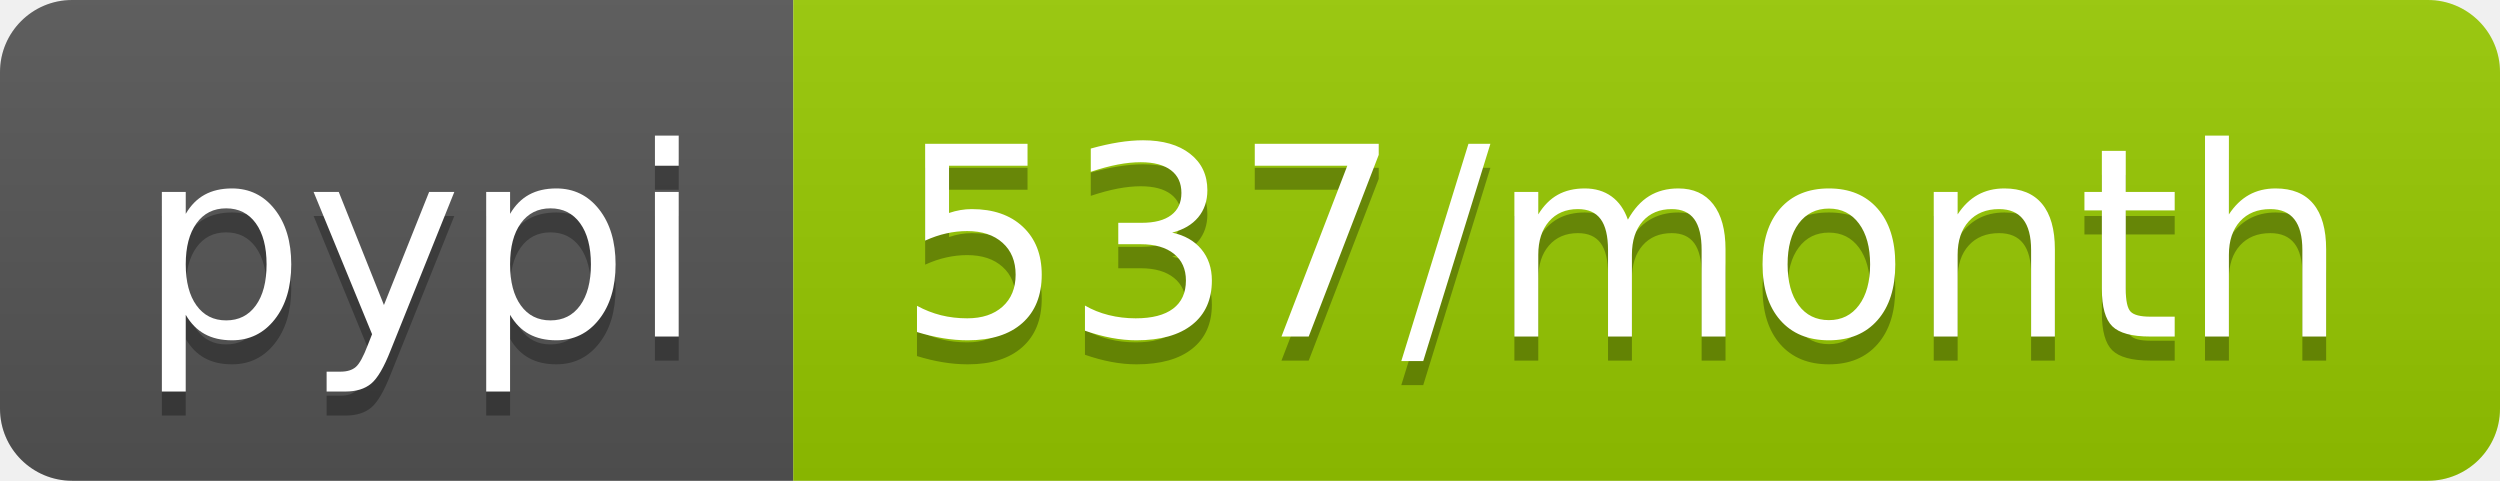
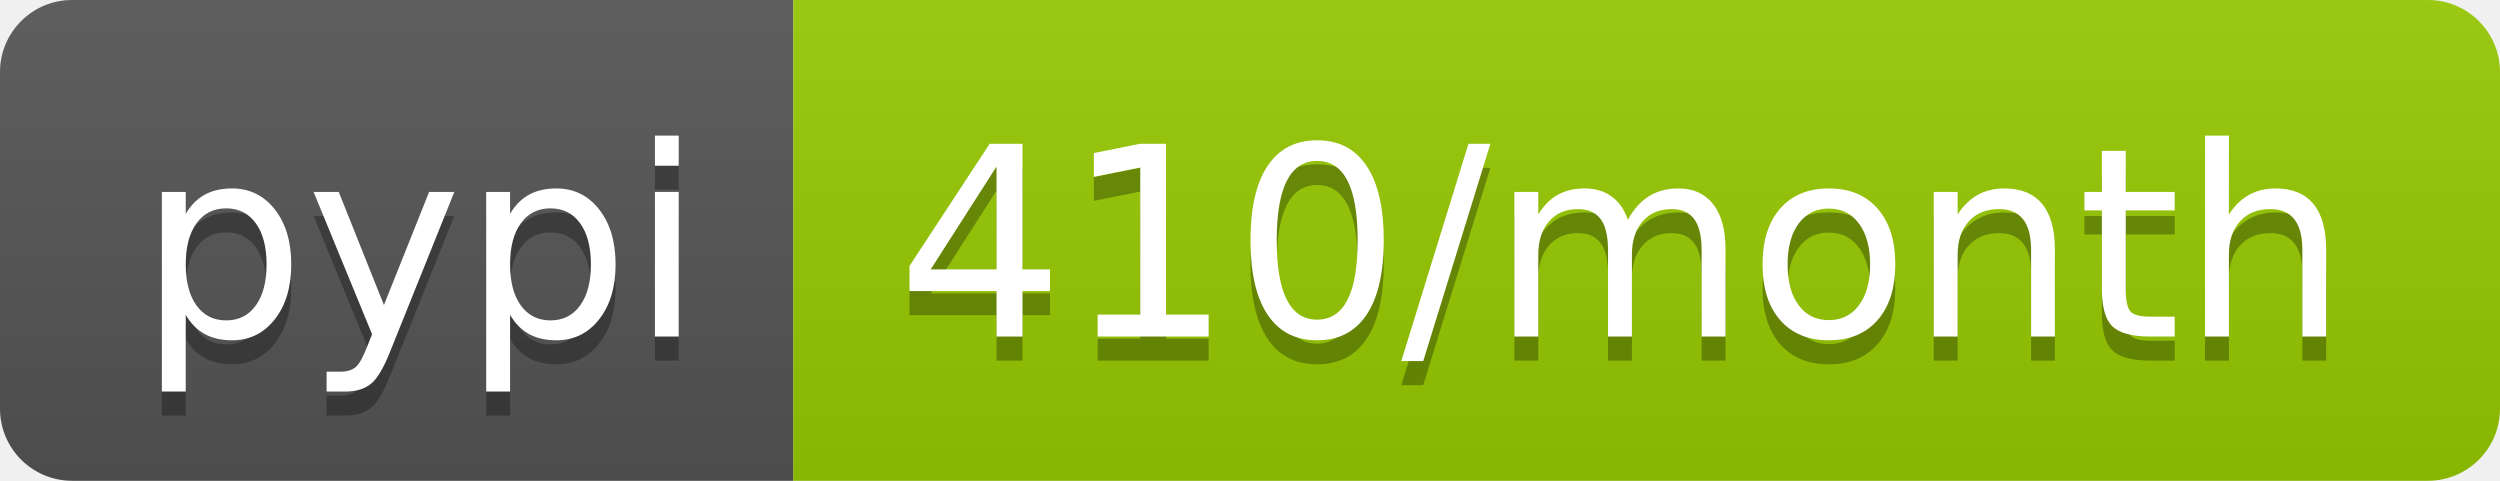
- <svg xmlns="http://www.w3.org/2000/svg" width="104" height="20" role="img" aria-label="pypi: 537/month">
+ <svg xmlns="http://www.w3.org/2000/svg" width="104" height="20" role="img" aria-label="pypi: 410/month">
  <linearGradient id="s" x2="0" y2="100%">
    <stop offset="0" stop-color="#bbb" stop-opacity=".1" />
    <stop offset="1" stop-opacity=".1" />
  </linearGradient>
  <clipPath id="r">
    <rect width="104" height="20" rx="3" fill="#fff" />
  </clipPath>
  <g clip-path="url(#r)">
    <rect width="33" height="20" fill="#555" />
    <rect x="33" width="71" height="20" fill="#97ca00" />
    <rect width="104" height="20" fill="url(#s)" />
  </g>
  <g fill="#fff" text-anchor="middle" font-family="Verdana,Geneva,DejaVu Sans,sans-serif" text-rendering="geometricPrecision" font-size="110">
    <text aria-hidden="true" x="175" y="150" fill="#010101" fill-opacity=".3" transform="scale(.1)" textLength="230">pypi</text>
    <text x="175" y="140" transform="scale(.1)" fill="#fff" textLength="230">pypi</text>
-     <text aria-hidden="true" x="675" y="150" fill="#010101" fill-opacity=".3" transform="scale(.1)" textLength="610">537/month</text>
-     <text x="675" y="140" transform="scale(.1)" fill="#fff" textLength="610">537/month</text>
+     <text aria-hidden="true" x="675" y="150" fill="#010101" fill-opacity=".3" transform="scale(.1)" textLength="610">410/month</text>
+     <text x="675" y="140" transform="scale(.1)" fill="#fff" textLength="610">410/month</text>
  </g>
</svg>
